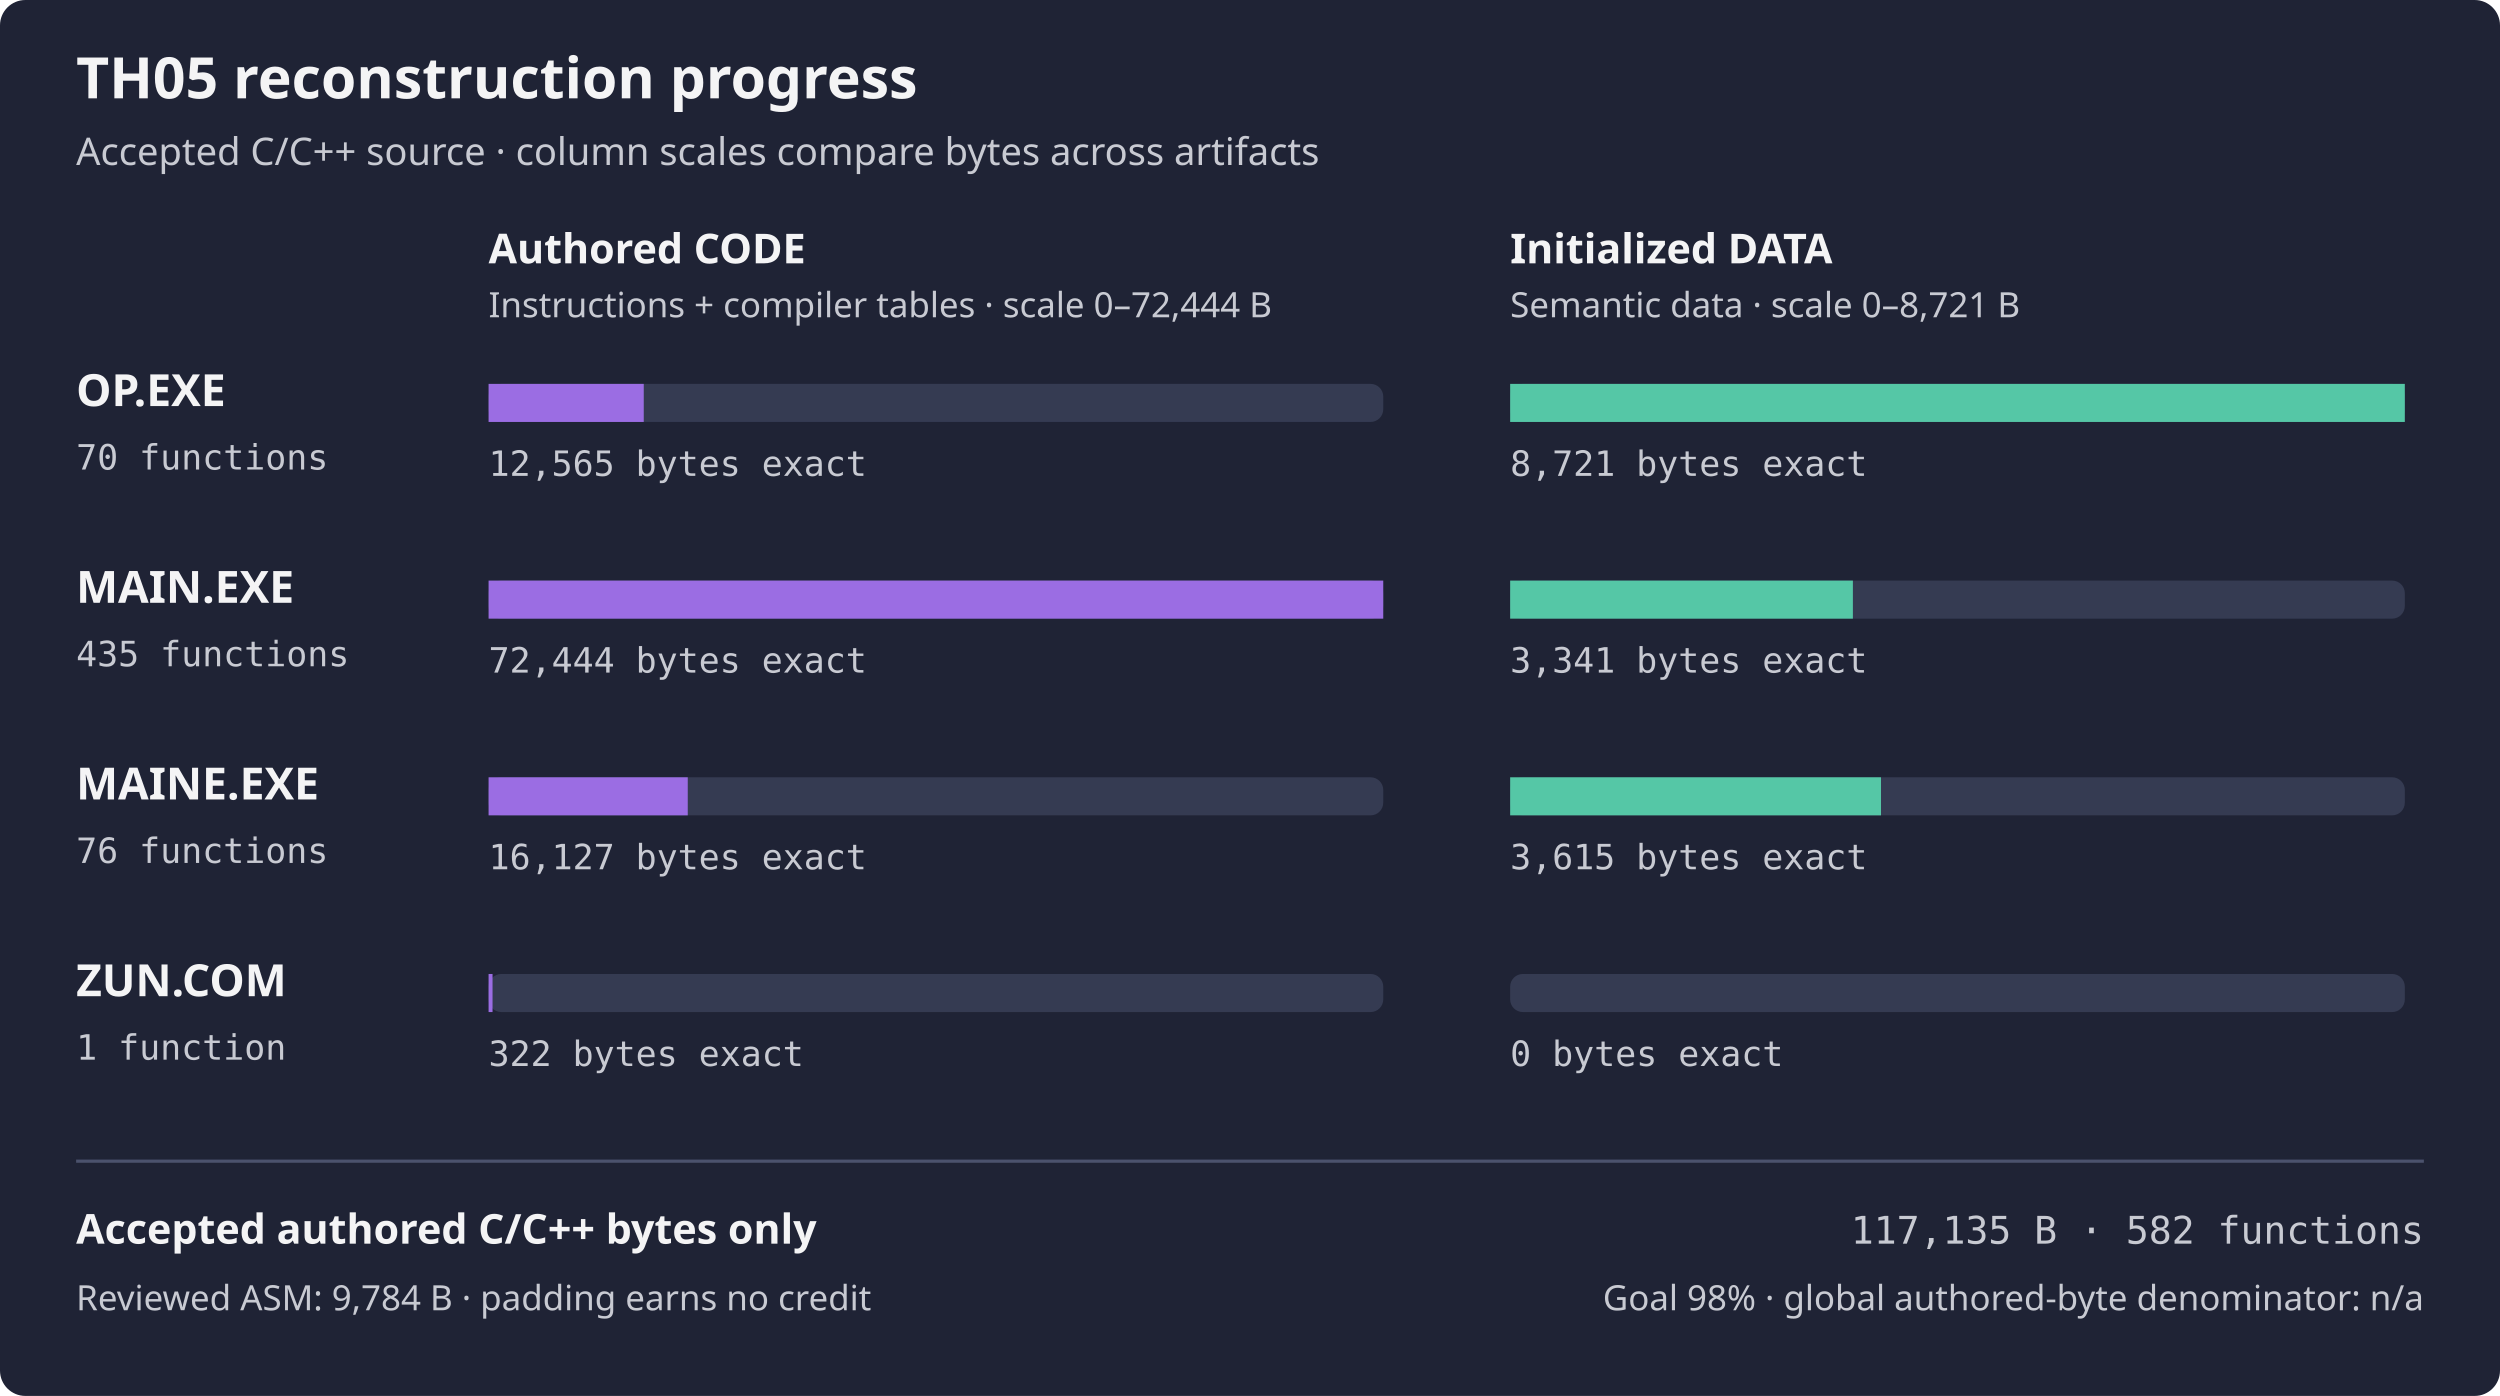
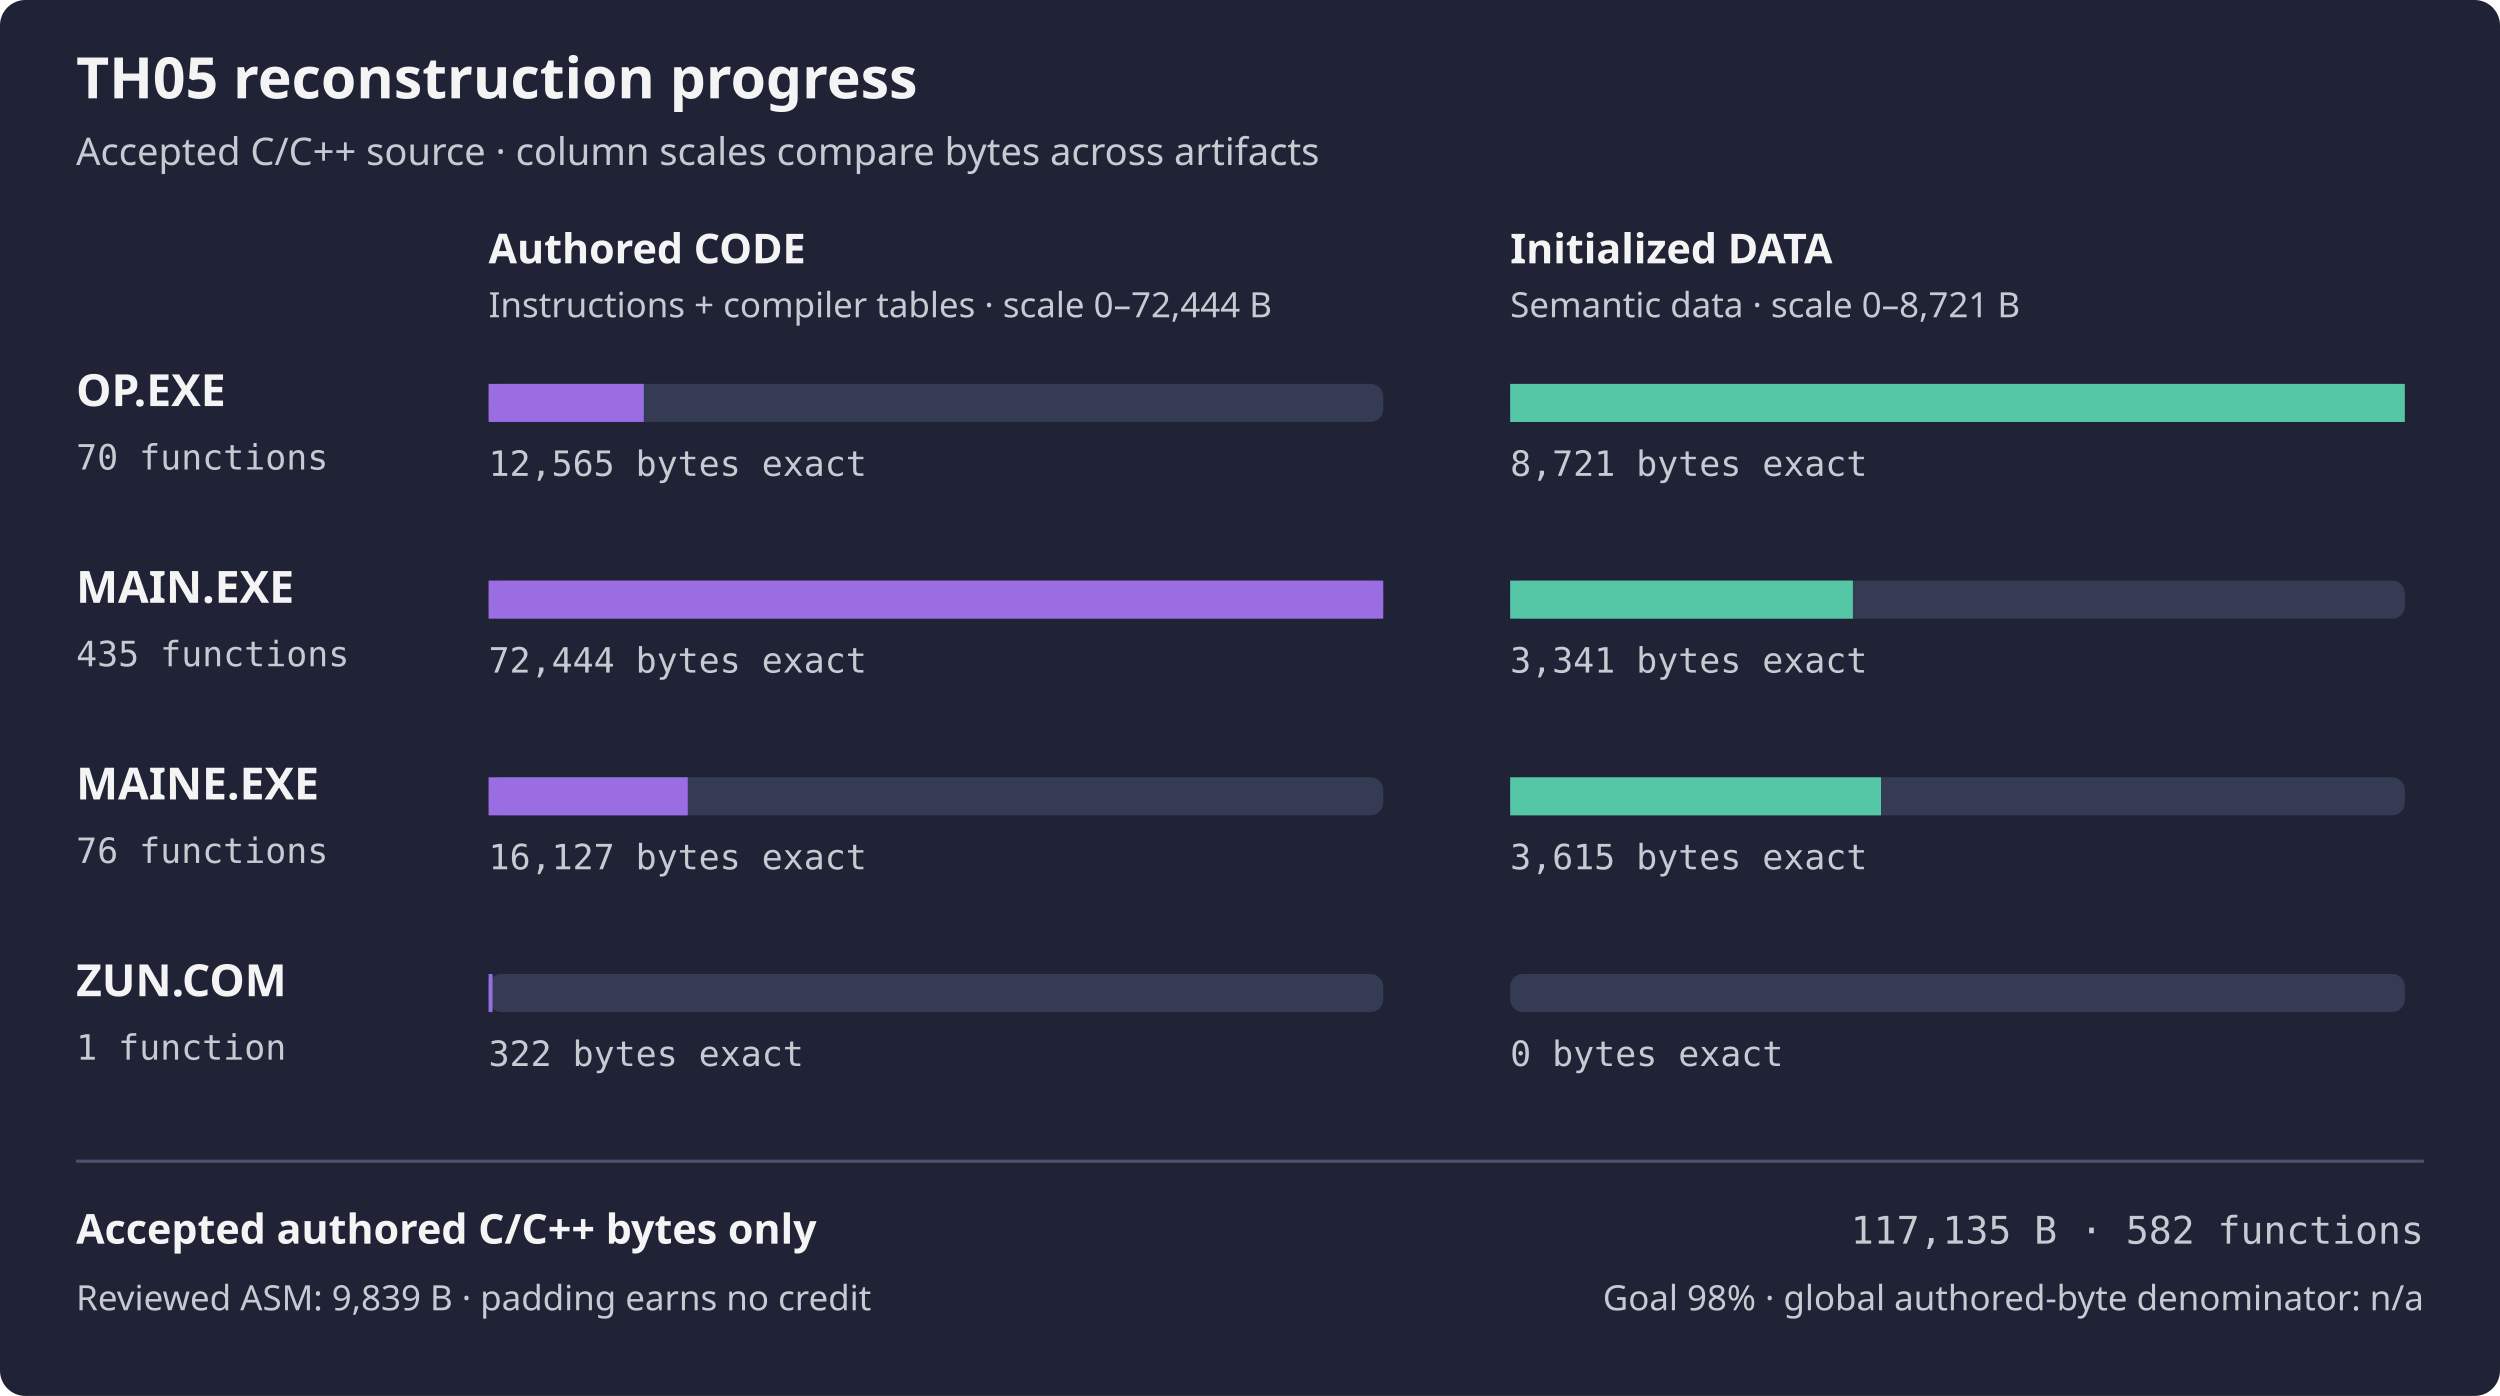
<svg xmlns="http://www.w3.org/2000/svg" width="788" height="440" viewBox="0 0 788 440" role="img" aria-labelledby="title desc">
  <rect width="788" height="440" rx="8" fill="#1f2335" />
  <text x="24" y="31" fill="#f4f4f5" font-family="sans-serif" font-size="18" font-weight="600">TH05 reconstruction progress</text>
  <text x="24" y="52" fill="#c8cad2" font-family="sans-serif" font-size="12">Accepted C/C++ source · column scales compare bytes across artifacts</text>
  <text x="154" y="83" fill="#f4f4f5" font-family="sans-serif" font-size="13" font-weight="600">Authored CODE</text>
  <text x="476" y="83" fill="#f4f4f5" font-family="sans-serif" font-size="13" font-weight="600">Initialized DATA</text>
  <text x="154" y="100" fill="#c8cad2" font-family="sans-serif" font-size="11">Instructions + compiler tables · scale 0–72,444 B</text>
  <text x="476" y="100" fill="#c8cad2" font-family="sans-serif" font-size="11">Semantic data · scale 0–8,721 B</text>
  <text x="24" y="128" fill="#f4f4f5" font-family="sans-serif" font-size="14" font-weight="600">OP.EXE</text>
  <text x="24" y="148" fill="#c8cad2" font-family="monospace" font-size="11">70 functions</text>
  <rect x="154" y="121" width="282" height="12" rx="4" fill="#353b52" />
  <rect x="154" y="121" width="48.91" height="12" fill="#9b6de3" />
  <rect x="476" y="121" width="282" height="12" rx="4" fill="#353b52" />
  <rect x="476" y="121" width="282.00" height="12" fill="#55c7a6" />
  <text x="154" y="150" fill="#c8cad2" font-family="monospace" font-size="11">12,565 bytes exact</text>
  <text x="476" y="150" fill="#c8cad2" font-family="monospace" font-size="11">8,721 bytes exact</text>
  <text x="24" y="190" fill="#f4f4f5" font-family="sans-serif" font-size="14" font-weight="600">MAIN.EXE</text>
  <text x="24" y="210" fill="#c8cad2" font-family="monospace" font-size="11">435 functions</text>
  <rect x="154" y="183" width="282" height="12" rx="4" fill="#353b52" />
  <rect x="154" y="183" width="282.00" height="12" fill="#9b6de3" />
  <rect x="476" y="183" width="282" height="12" rx="4" fill="#353b52" />
  <rect x="476" y="183" width="108.03" height="12" fill="#55c7a6" />
  <text x="154" y="212" fill="#c8cad2" font-family="monospace" font-size="11">72,444 bytes exact</text>
  <text x="476" y="212" fill="#c8cad2" font-family="monospace" font-size="11">3,341 bytes exact</text>
  <text x="24" y="252" fill="#f4f4f5" font-family="sans-serif" font-size="14" font-weight="600">MAINE.EXE</text>
  <text x="24" y="272" fill="#c8cad2" font-family="monospace" font-size="11">76 functions</text>
  <rect x="154" y="245" width="282" height="12" rx="4" fill="#353b52" />
  <rect x="154" y="245" width="62.78" height="12" fill="#9b6de3" />
  <rect x="476" y="245" width="282" height="12" rx="4" fill="#353b52" />
  <rect x="476" y="245" width="116.89" height="12" fill="#55c7a6" />
  <text x="154" y="274" fill="#c8cad2" font-family="monospace" font-size="11">16,127 bytes exact</text>
  <text x="476" y="274" fill="#c8cad2" font-family="monospace" font-size="11">3,615 bytes exact</text>
  <text x="24" y="314" fill="#f4f4f5" font-family="sans-serif" font-size="14" font-weight="600">ZUN.COM</text>
  <text x="24" y="334" fill="#c8cad2" font-family="monospace" font-size="11">1 function</text>
  <rect x="154" y="307" width="282" height="12" rx="4" fill="#353b52" />
  <rect x="154" y="307" width="1.25" height="12" fill="#9b6de3" />
  <rect x="476" y="307" width="282" height="12" rx="4" fill="#353b52" />
  <rect x="476" y="307" width="0.00" height="12" fill="#55c7a6" />
  <text x="154" y="336" fill="#c8cad2" font-family="monospace" font-size="11">322 bytes exact</text>
  <text x="476" y="336" fill="#c8cad2" font-family="monospace" font-size="11">0 bytes exact</text>
  <path d="M24 366 H764" stroke="#4b526d" />
  <text x="24" y="392" fill="#f4f4f5" font-family="sans-serif" font-size="13" font-weight="600">Accepted authored C/C++ bytes only</text>
  <text x="764" y="392" fill="#c8cad2" font-family="monospace" text-anchor="end" font-size="12">117,135 B · 582 functions</text>
-   <text x="24" y="413" fill="#c8cad2" font-family="sans-serif" font-size="11">Reviewed ASM: 9,784 B · padding earns no credit</text>
+   <text x="24" y="413" fill="#c8cad2" font-family="sans-serif" font-size="11">Reviewed ASM: 9,839 B · padding earns no credit</text>
  <text x="764" y="413" fill="#c8cad2" font-family="sans-serif" text-anchor="end" font-size="11">Goal 98% · global authored-byte denominator: n/a</text>
</svg>
